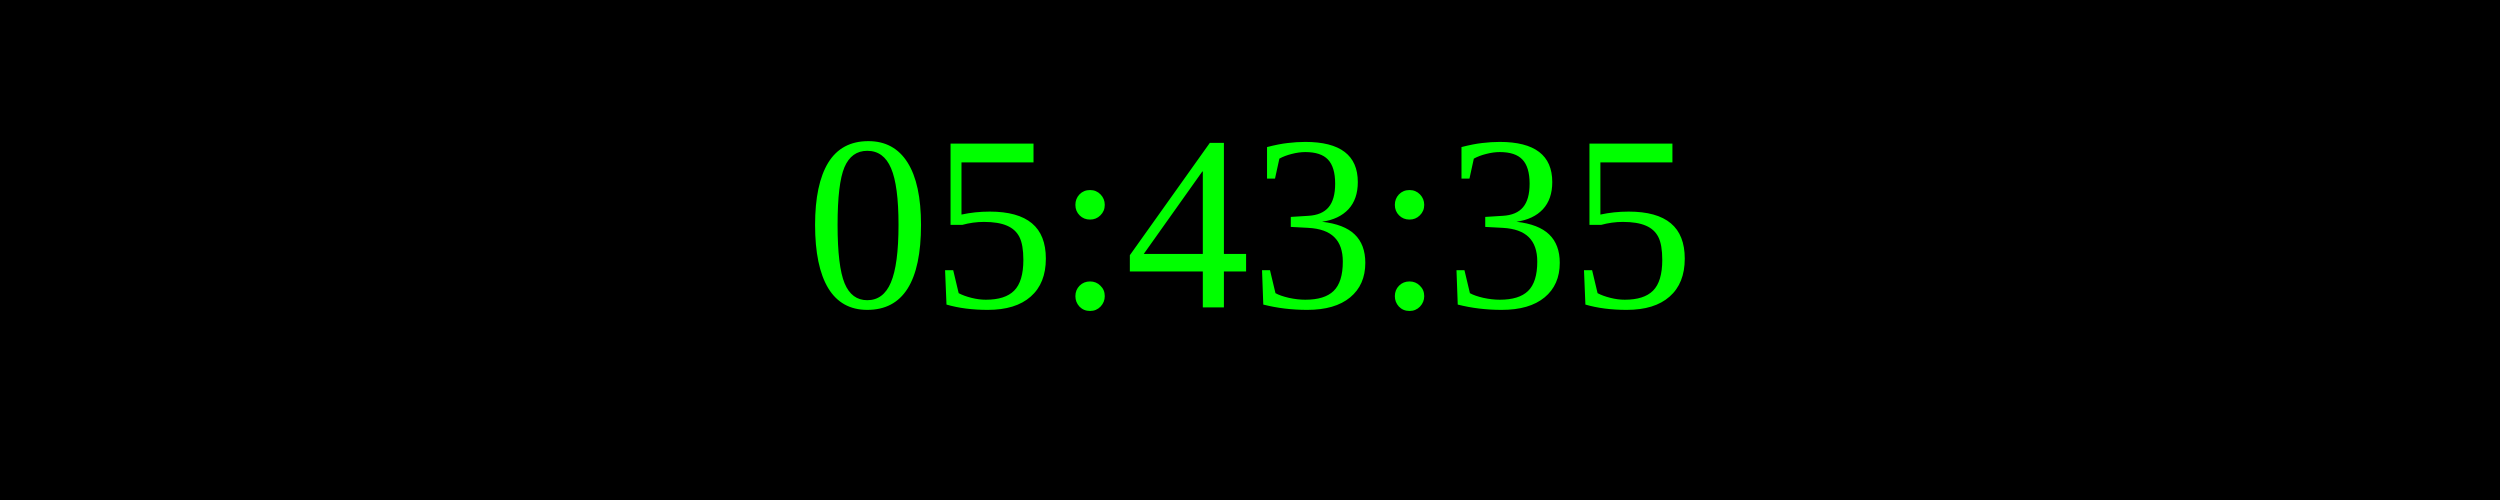
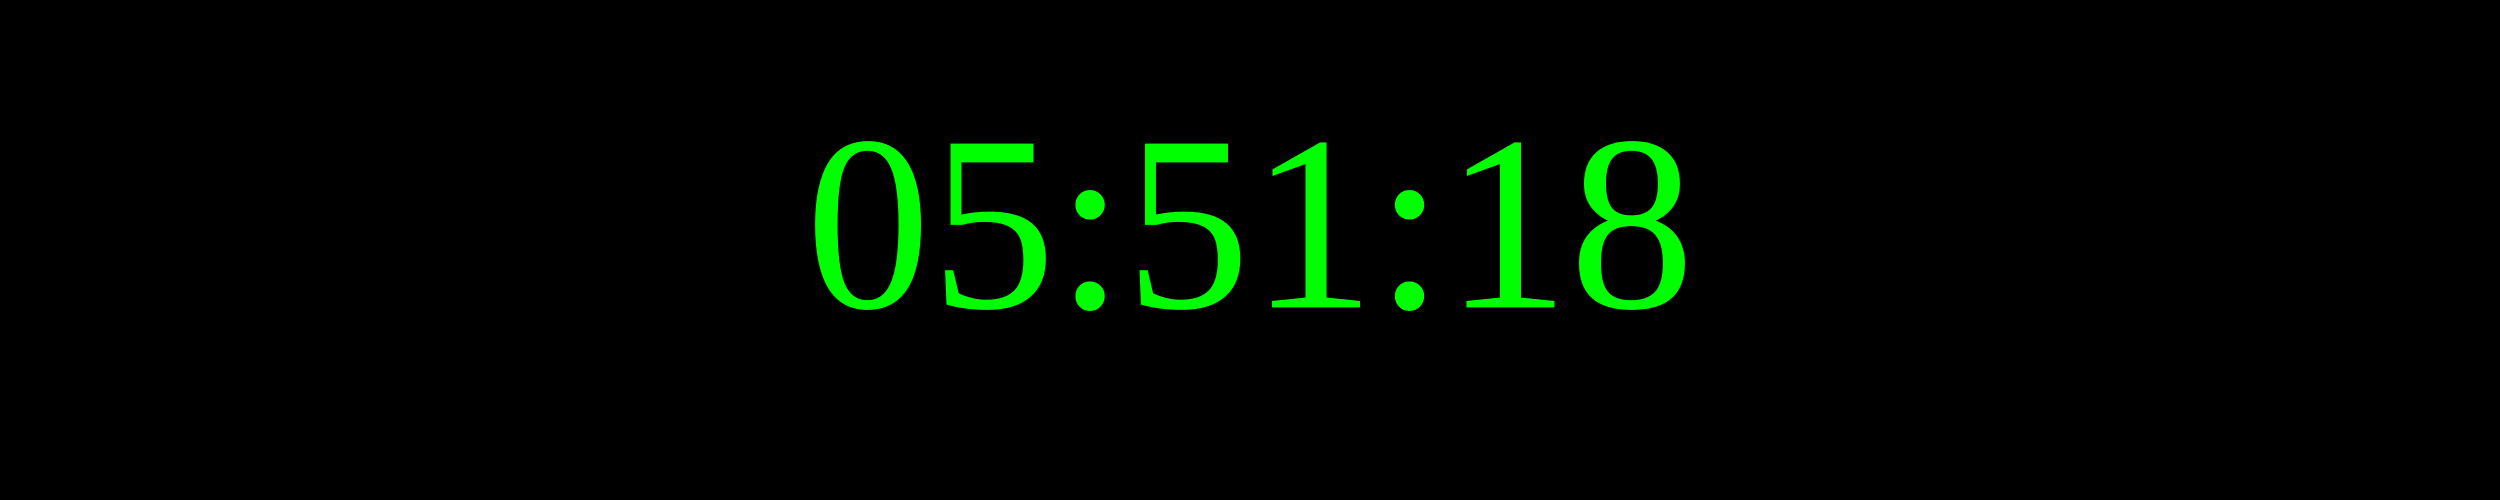
<svg xmlns="http://www.w3.org/2000/svg" width="250" height="50">
  <rect width="100%" height="100%" fill="black" />
  <text x="50%" y="50%" font-size="25" fill="lime" text-anchor="middle" dominant-baseline="middle">
- 05:43:35
+ 05:51:18
</text>
</svg>
